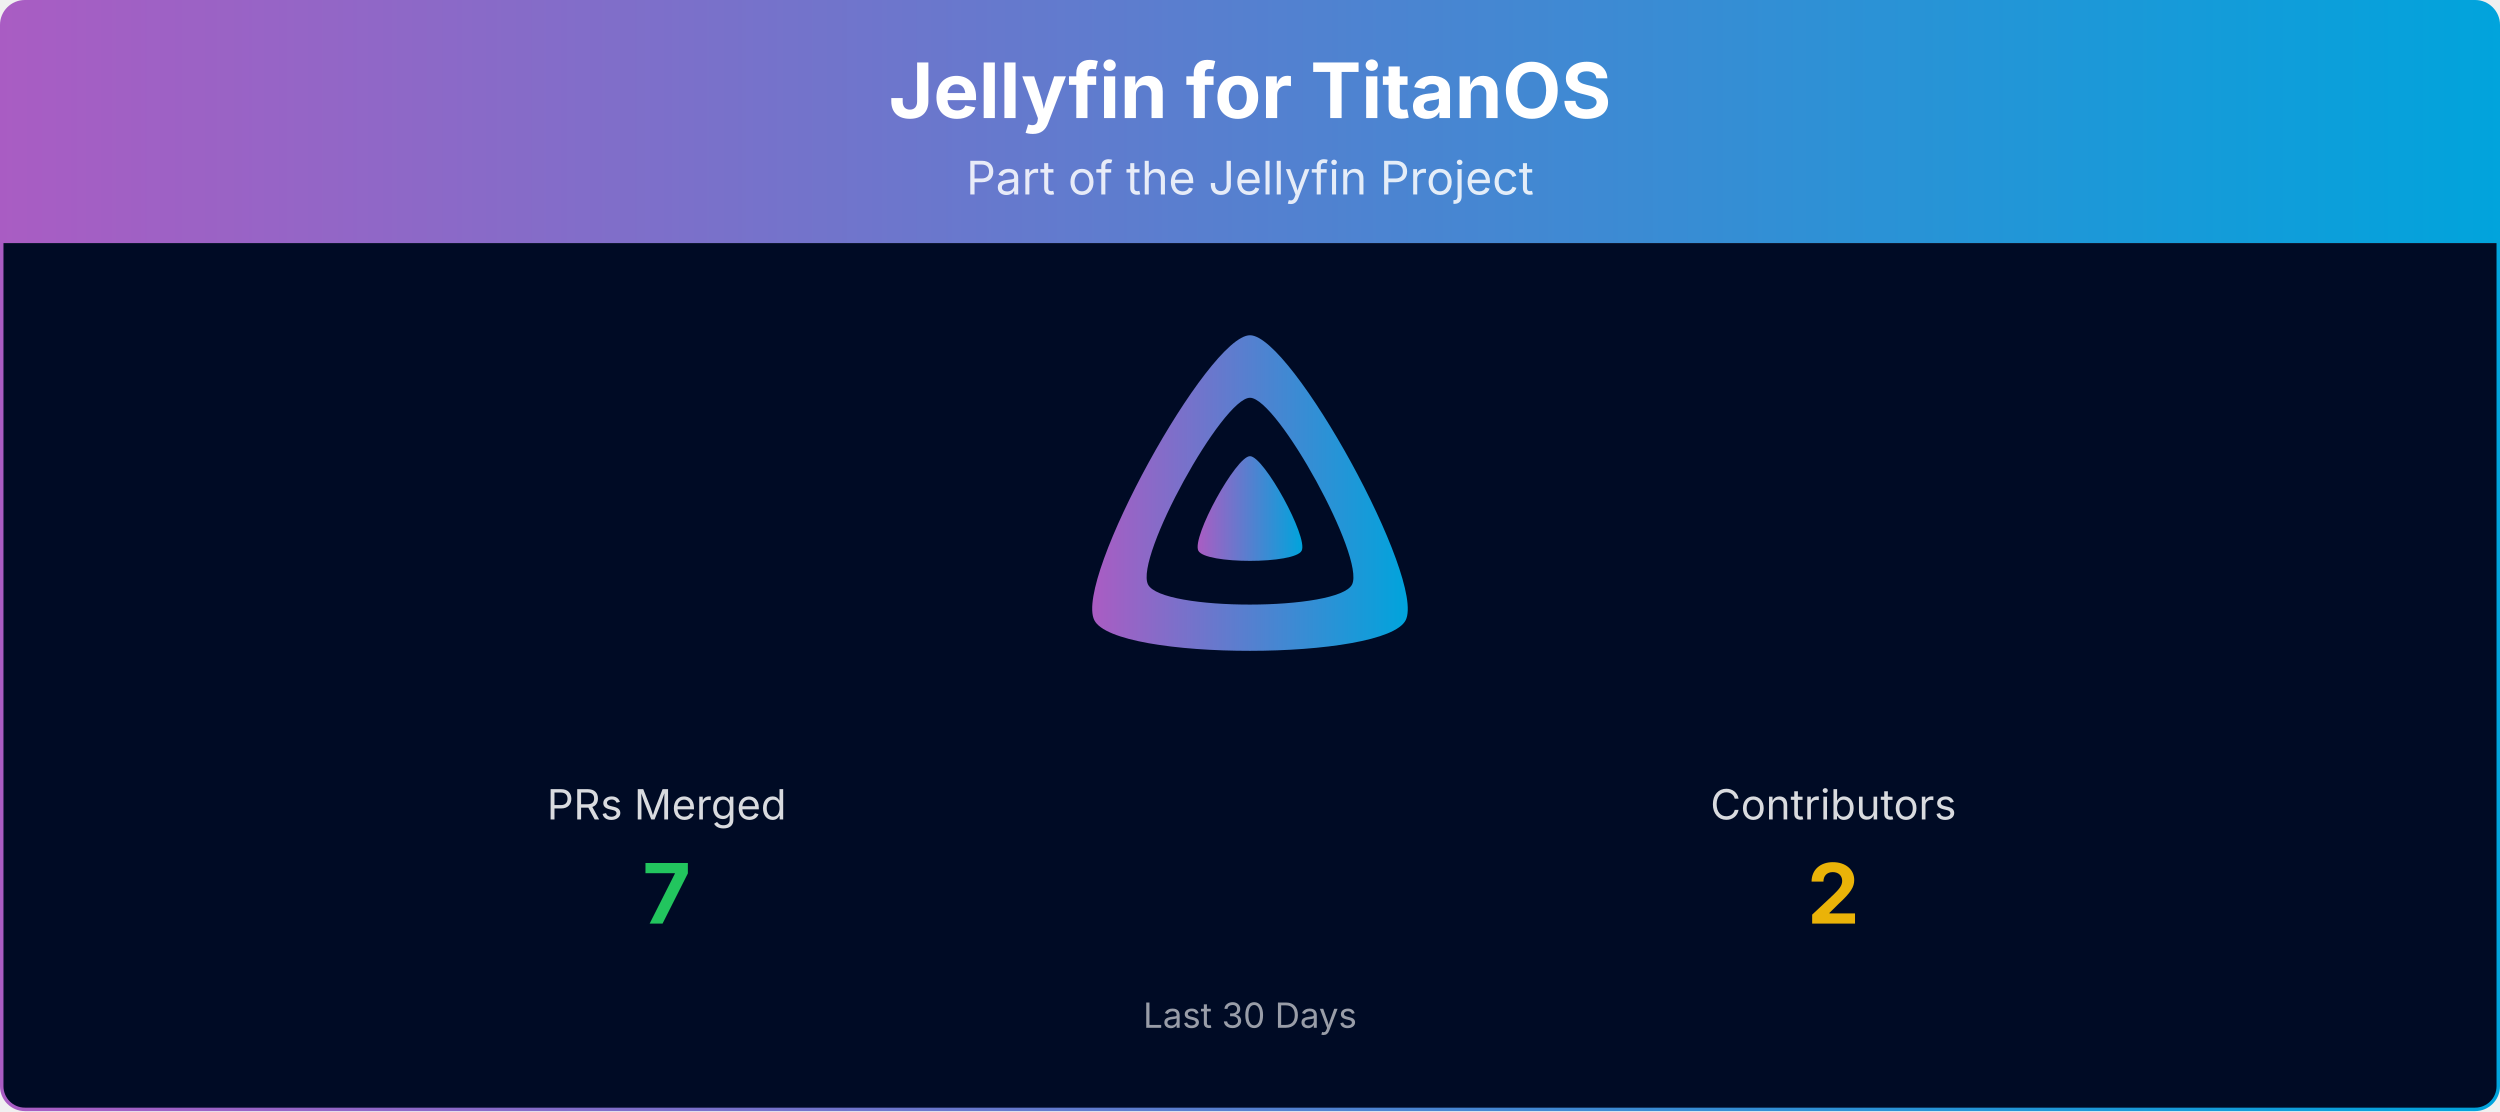
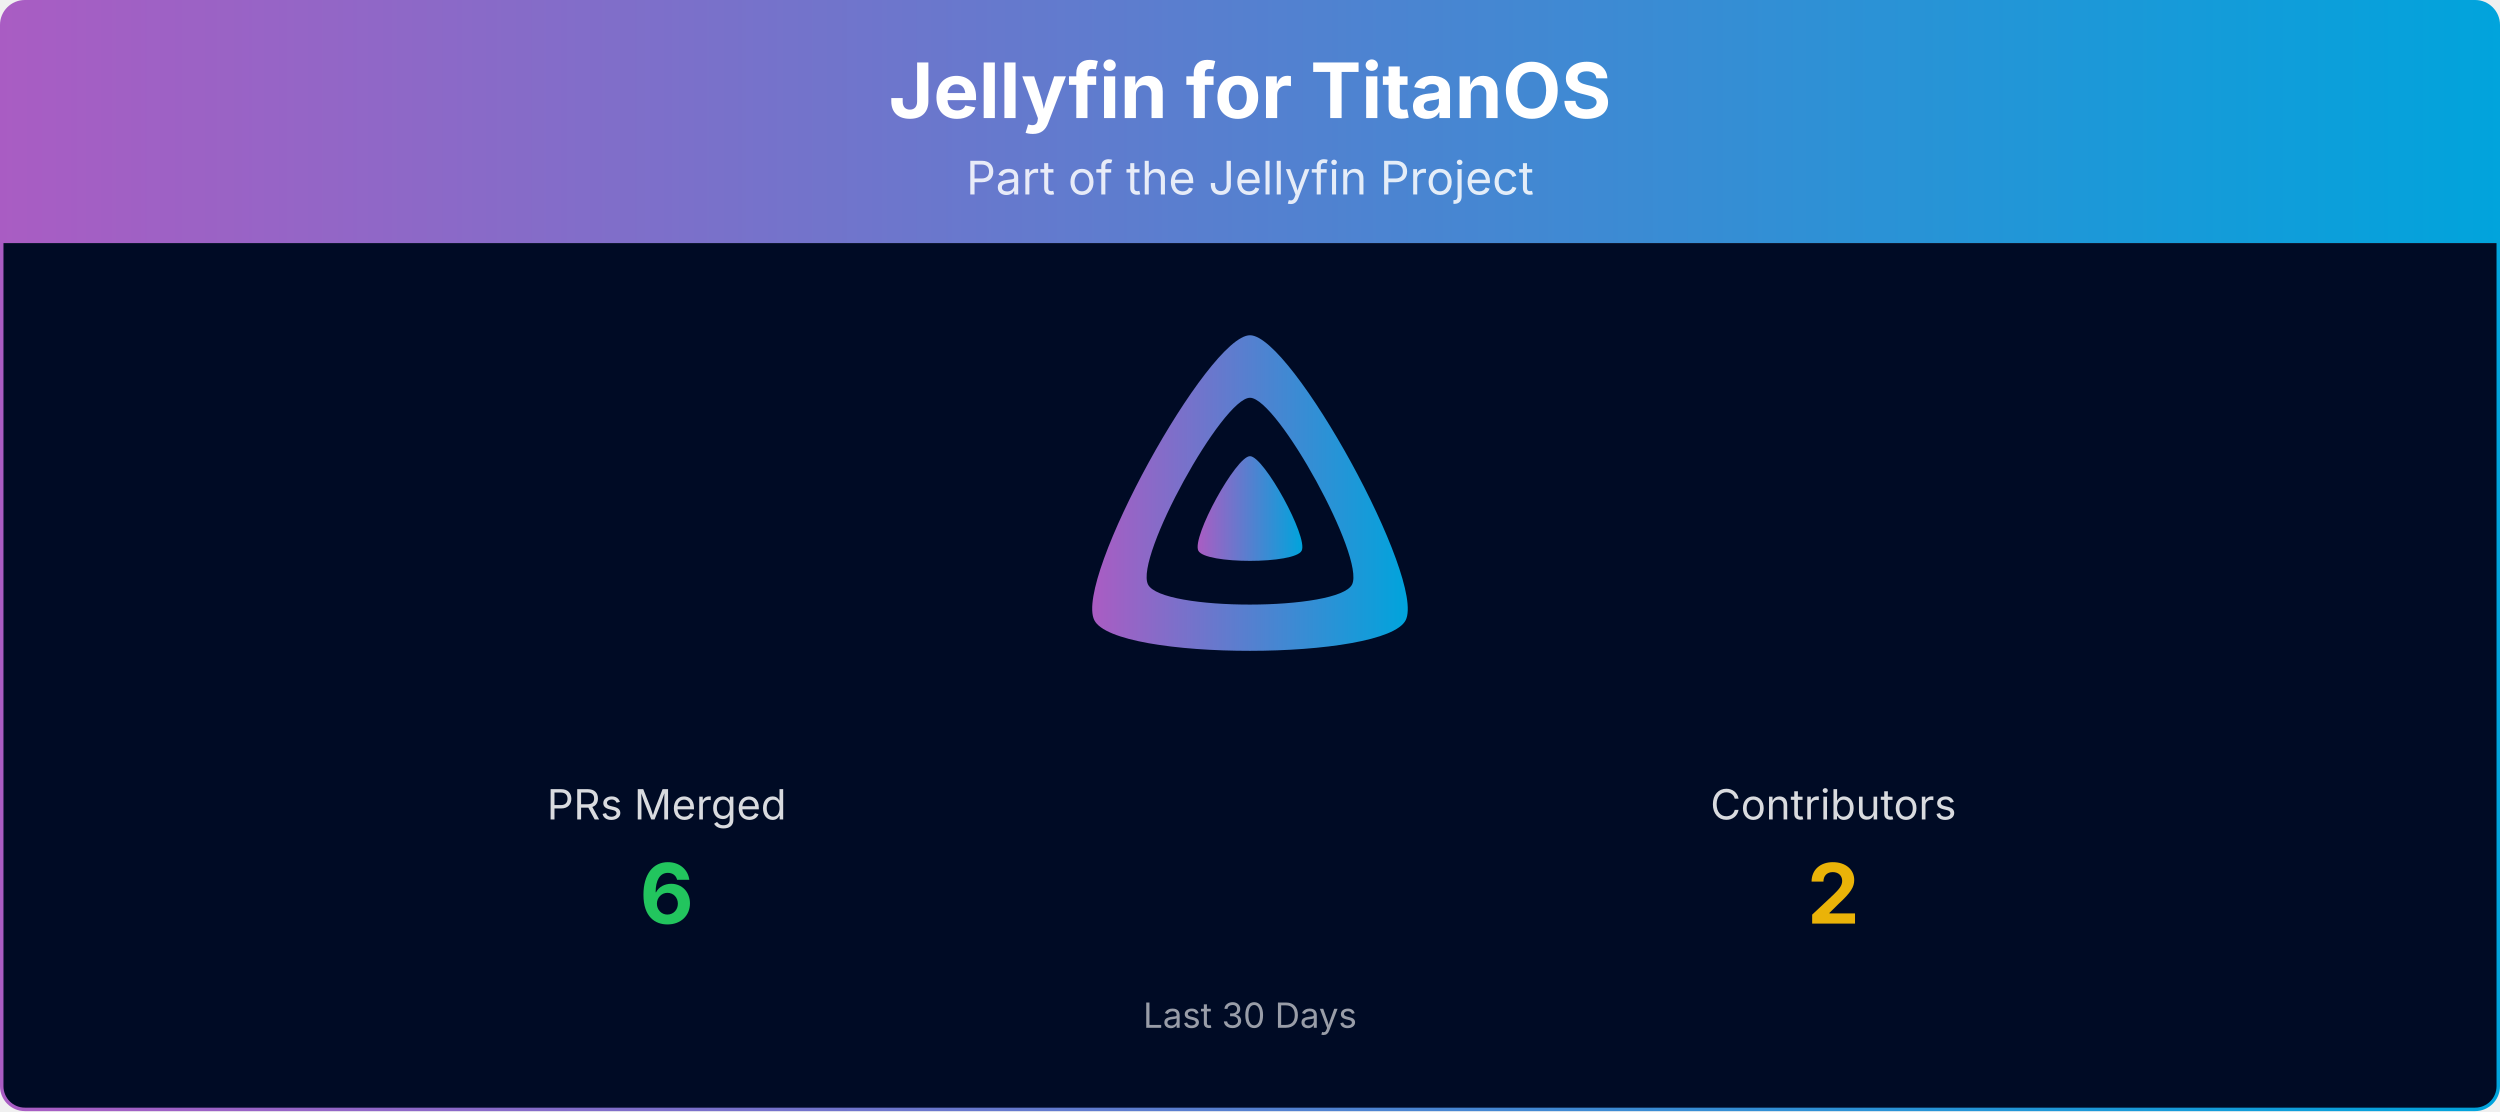
<svg xmlns="http://www.w3.org/2000/svg" viewBox="0 0 1080 480" width="100%" role="img" aria-label="Jellyfin for TitanOS">
  <defs>
    <linearGradient id="banner-jellyfin-titanos-grad" x1="0" y1="0" x2="1" y2="0">
      <stop offset="0%" stop-color="#AA5CC3" />
      <stop offset="100%" stop-color="#00A4DC" />
    </linearGradient>
    <clipPath id="banner-jellyfin-titanos-grad-clip">
      <rect x="0.75" y="0.75" width="1078.5" height="478.5" rx="10" ry="10" />
    </clipPath>
  </defs>
  <g clip-path="url(#banner-jellyfin-titanos-grad-clip)">
    <path d="M0.75,10.75 A10.0,10.0 0 0 1 10.75,0.75 L1069.25,0.75 A10.0,10.0 0 0 1 1079.25,10.75 L1079.25,105.00 L0.75,105.00 Z" fill="url(#banner-jellyfin-titanos-grad)" />
    <text x="540.0" y="51" text-anchor="middle" font-size="33" font-weight="700" font-family="Plus Jakarta Sans, system-ui, -apple-system, Segoe UI, sans-serif" fill="#ffffff">Jellyfin for TitanOS</text>
    <text x="540.0" y="84" text-anchor="middle" font-size="20" font-family="Plus Jakarta Sans, system-ui, -apple-system, Segoe UI, sans-serif" fill="#ffffff" opacity="0.85">Part of the Jellyfin Project</text>
    <rect x="0.75" y="105" width="1078.5" height="374.25" fill="#000b25" />
    <g transform="translate(465.00,138.00) scale(0.29297)">
      <path fill="url(#banner-jellyfin-titanos-grad)" fill-rule="evenodd" d="M256,23.3c-61.6,0-259.8,359.4-229.6,420.1s429.3,60,459.2,0S317.6,23.3,256,23.3zM406.5,390.8c-19.6,39.3-281.1,39.8-300.9,0s110.1-275.3,150.4-275.3S426.1,351.4,406.5,390.8z" />
      <path fill="url(#banner-jellyfin-titanos-grad)" d="M256,201.6c-20.4,0-86.2,119.3-76.2,139.4s142.5,19.9,152.4,0S276.5,201.6,256,201.6z" />
    </g>
    <text x="288.0" y="354.0" text-anchor="middle" font-size="18" font-family="Plus Jakarta Sans, system-ui, -apple-system, Segoe UI, sans-serif" fill="#ffffff" opacity="0.85">PRs Merged</text>
-     <text x="288.0" y="399.0" text-anchor="middle" font-size="36" font-weight="700" font-family="Plus Jakarta Sans, system-ui, -apple-system, Segoe UI, sans-serif" fill="#22c55e">7</text>
+     <text x="288.0" y="399.0" text-anchor="middle" font-size="36" font-weight="700" font-family="Plus Jakarta Sans, system-ui, -apple-system, Segoe UI, sans-serif" fill="#22c55e">6</text>
    <text x="792.0" y="354.0" text-anchor="middle" font-size="18" font-family="Plus Jakarta Sans, system-ui, -apple-system, Segoe UI, sans-serif" fill="#ffffff" opacity="0.85">Contributors</text>
    <text x="792.0" y="399.0" text-anchor="middle" font-size="36" font-weight="700" font-family="Plus Jakarta Sans, system-ui, -apple-system, Segoe UI, sans-serif" fill="#eab308">2</text>
    <text x="540.0" y="444.0" text-anchor="middle" font-size="15" font-family="Plus Jakarta Sans, system-ui, -apple-system, Segoe UI, sans-serif" fill="#ffffff" opacity="0.6">Last 30 Days</text>
  </g>
  <rect x="0.75" y="0.75" width="1078.5" height="478.5" rx="10" ry="10" fill="none" stroke="url(#banner-jellyfin-titanos-grad)" stroke-width="1.5" />
</svg>
